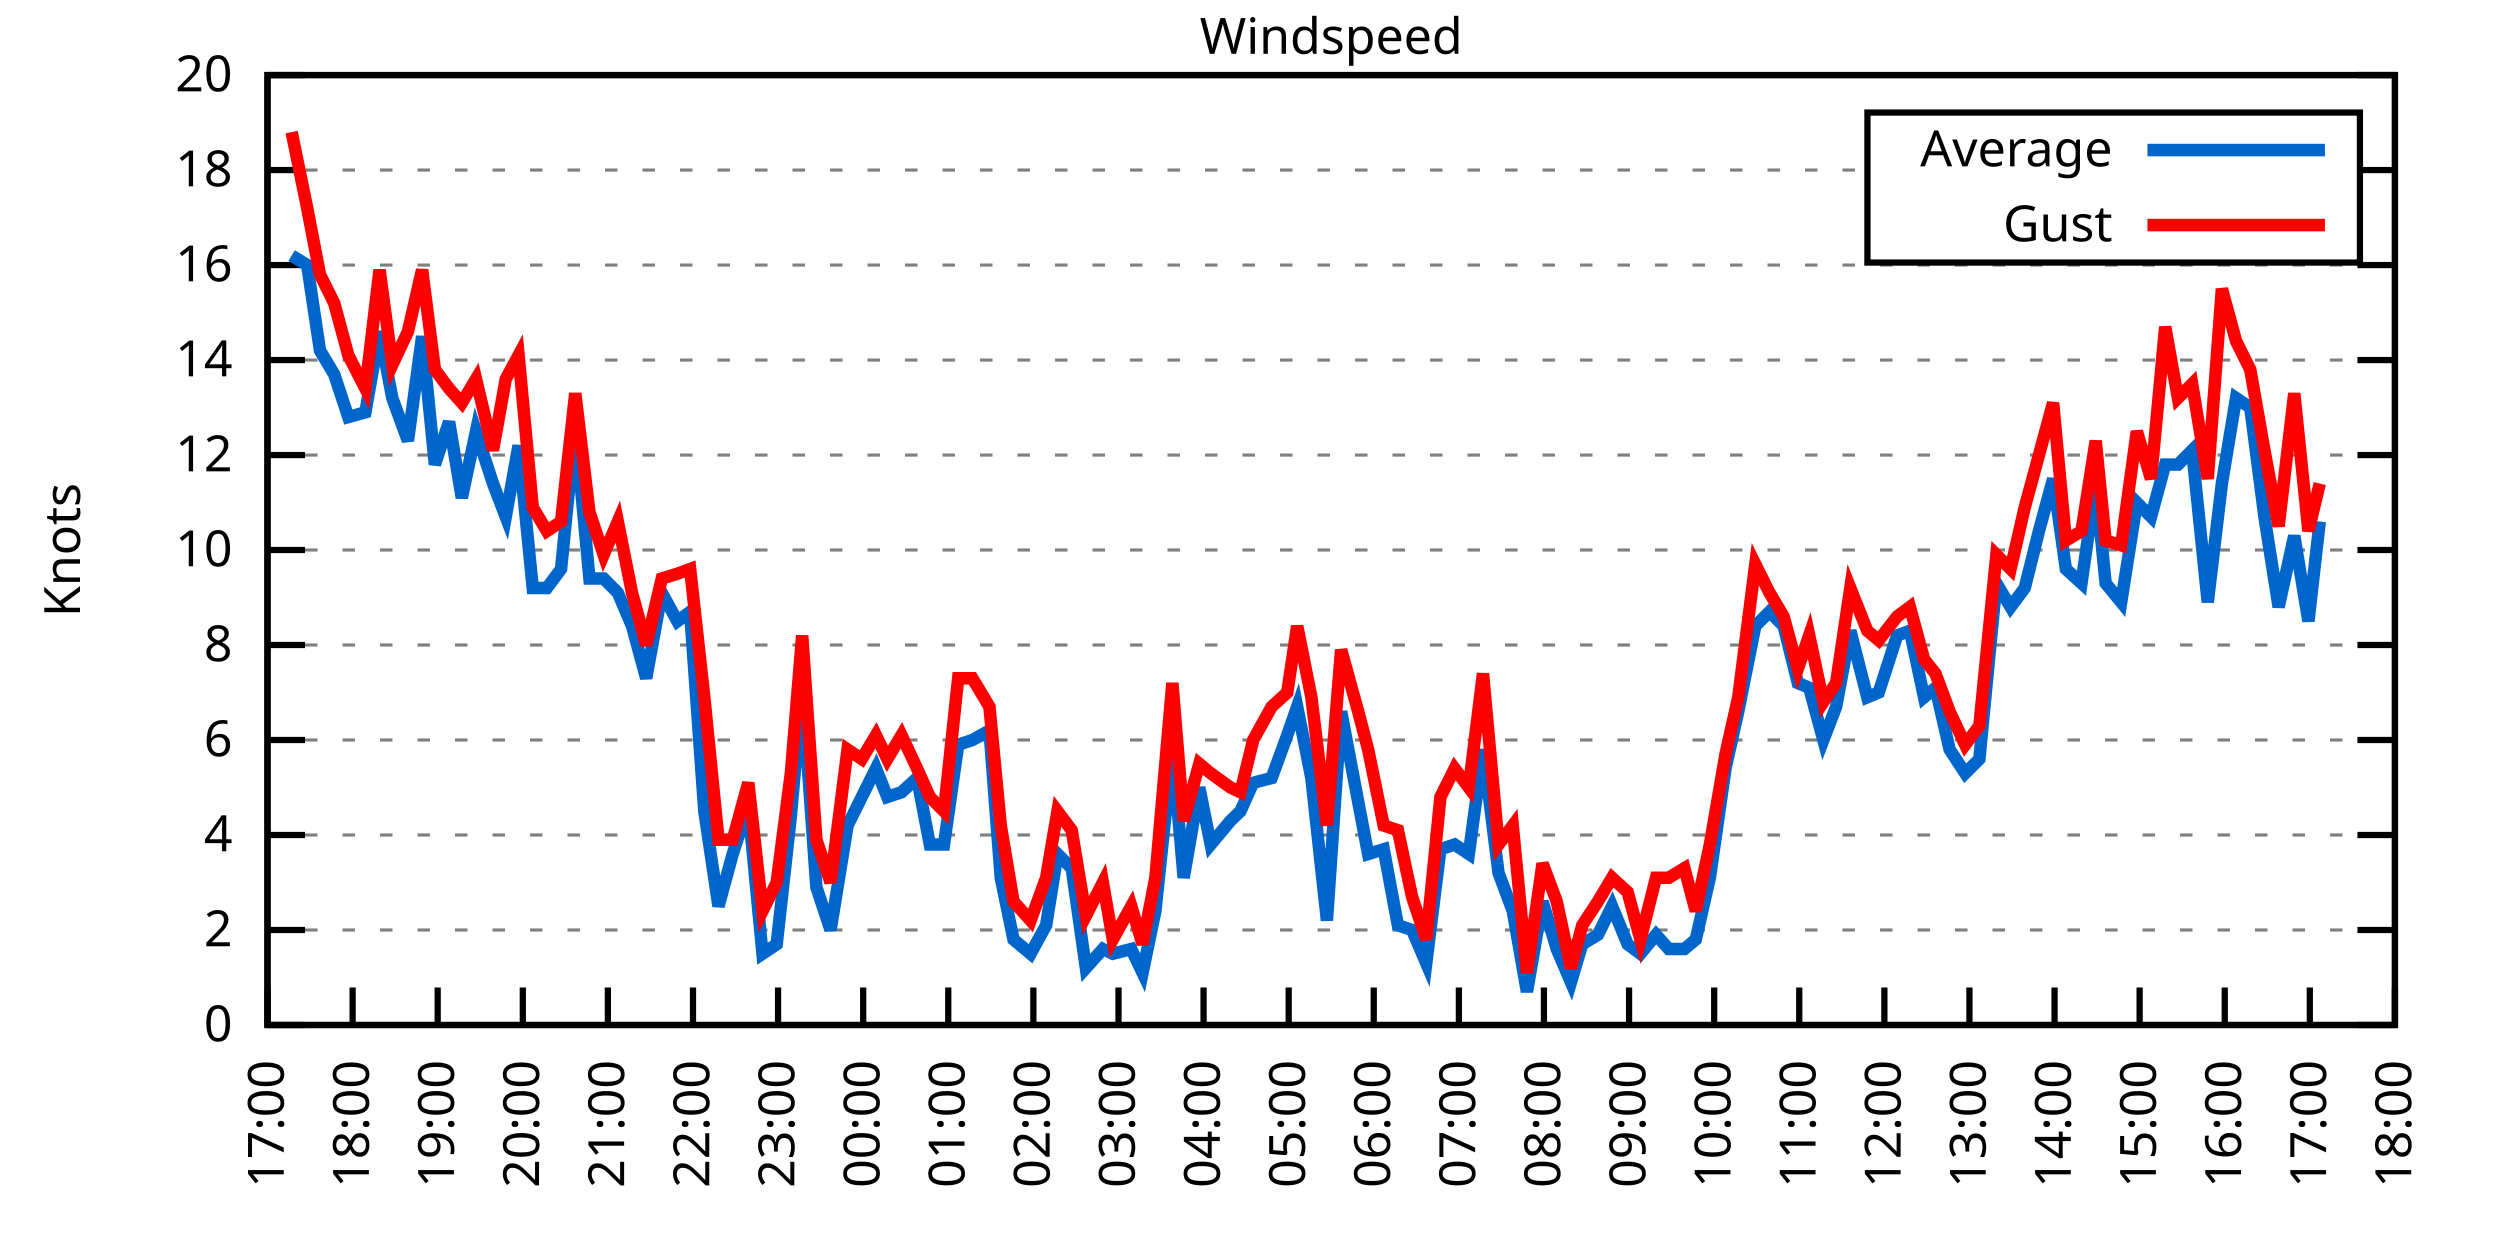
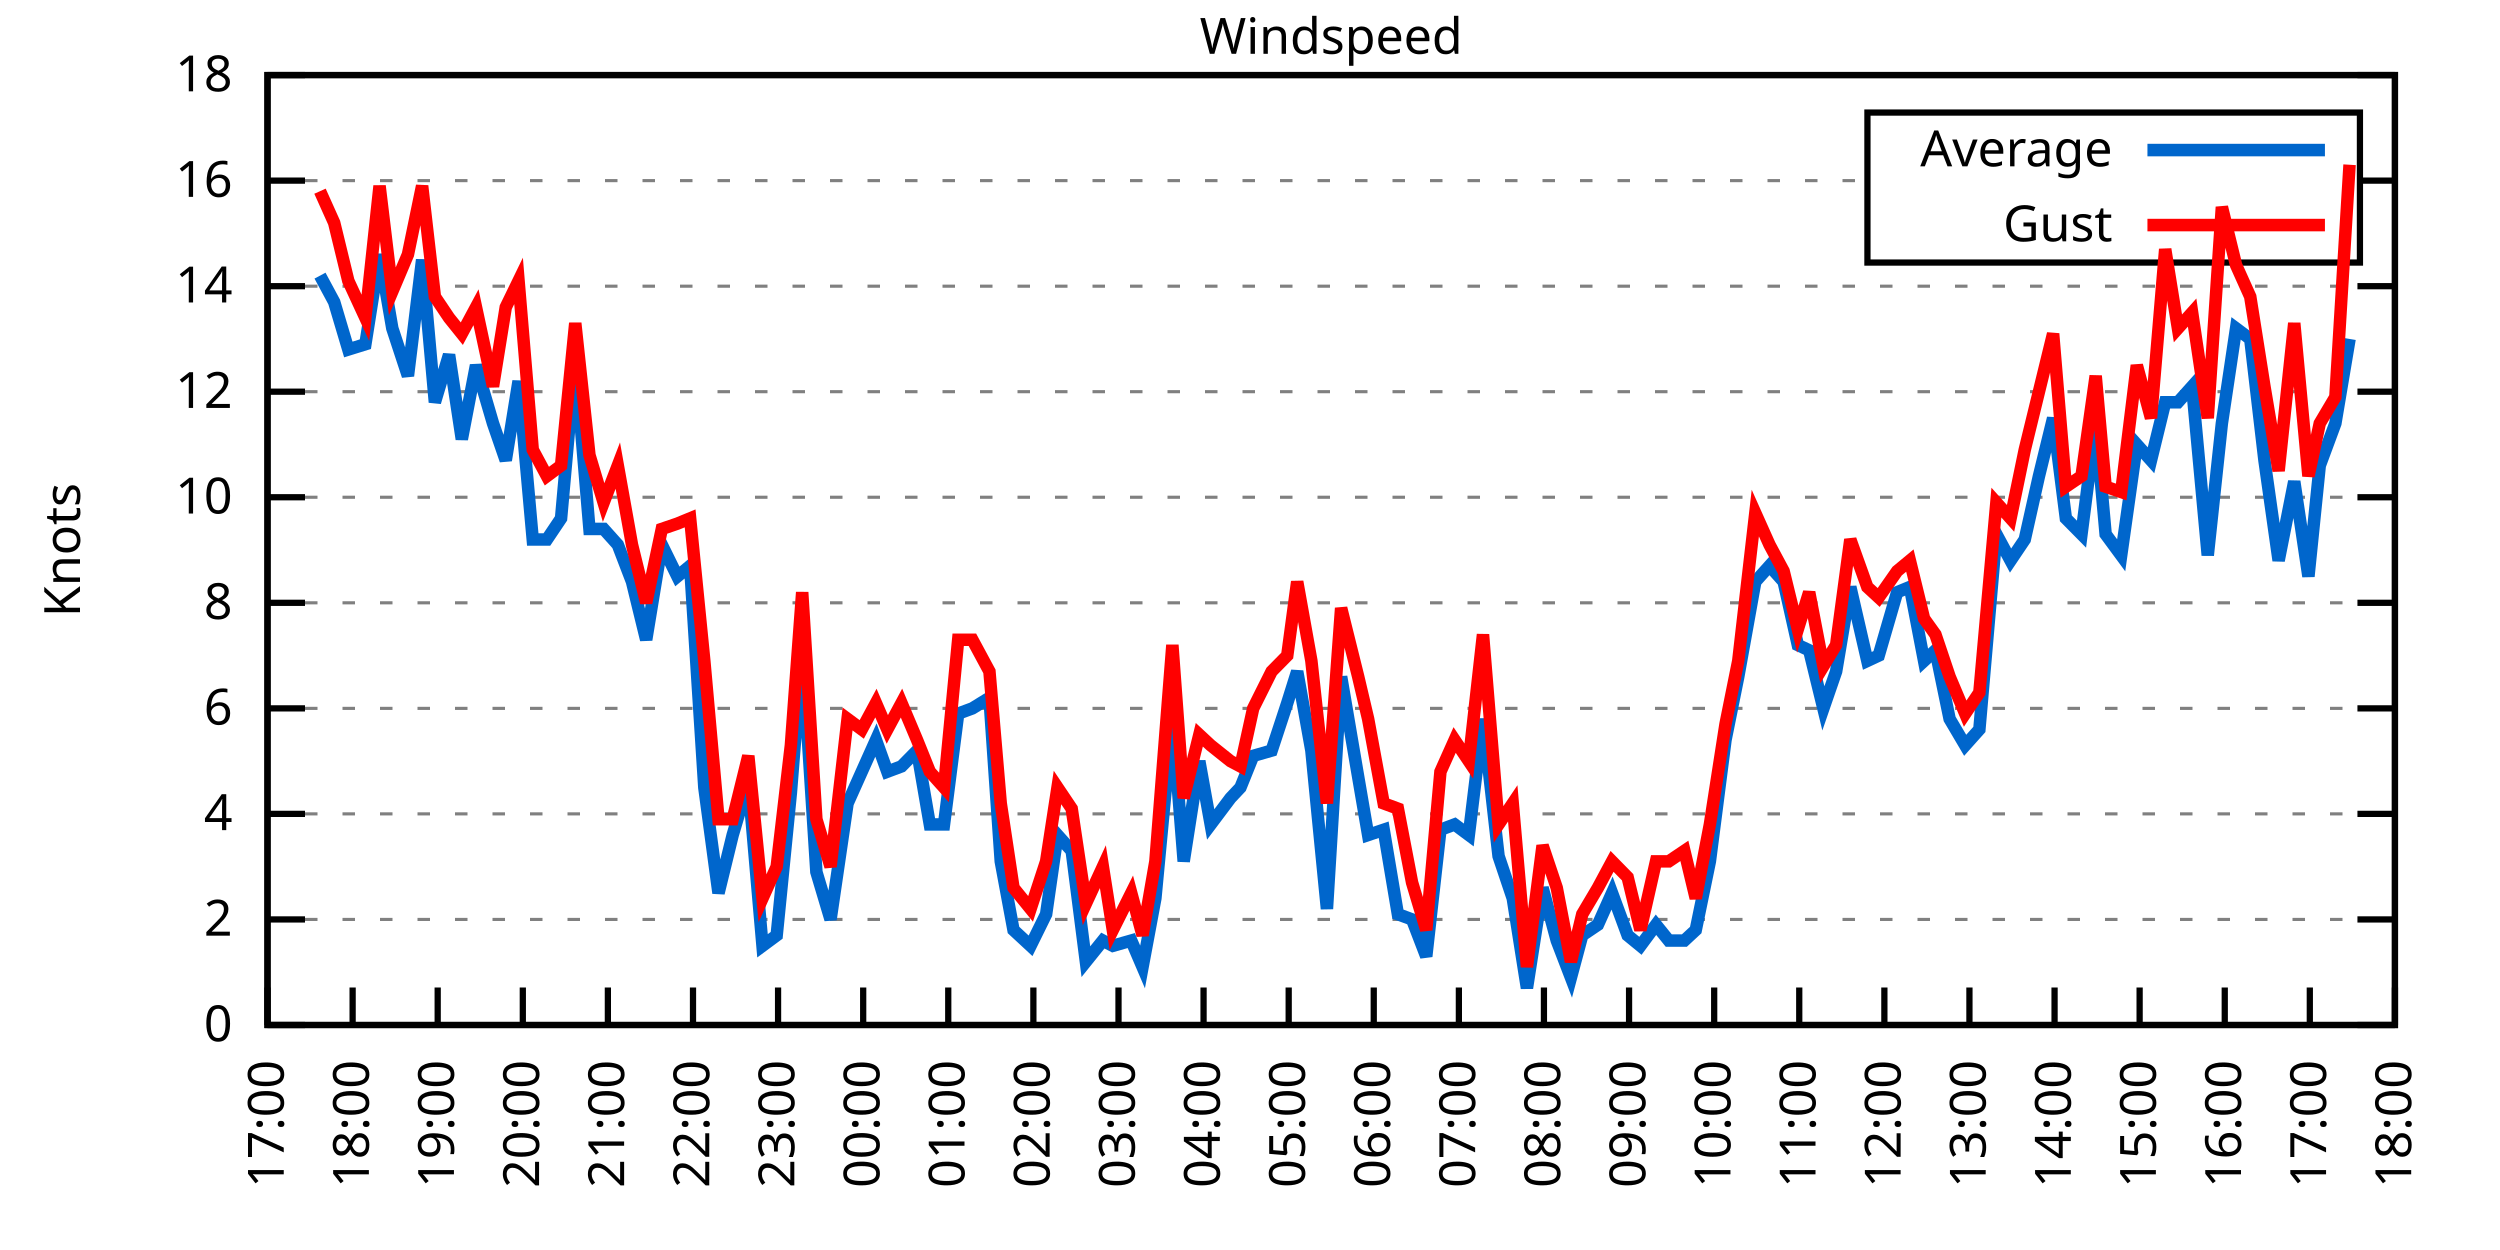
<svg xmlns="http://www.w3.org/2000/svg" xmlns:xlink="http://www.w3.org/1999/xlink" width="400" height="200" viewBox="0 0 400 200">
  <g id="gnuplot_canvas">
    <rect x="0" y="0" width="400" height="200" fill="none" />
    <defs>
      <circle id="gpDot" r="0.5" stroke-width="0.5" stroke="currentColor" />
      <path id="gpPt0" stroke-width="0.333" stroke="currentColor" d="M-1,0 h2 M0,-1 v2" />
      <path id="gpPt1" stroke-width="0.333" stroke="currentColor" d="M-1,-1 L1,1 M1,-1 L-1,1" />
      <path id="gpPt2" stroke-width="0.333" stroke="currentColor" d="M-1,0 L1,0 M0,-1 L0,1 M-1,-1 L1,1 M-1,1 L1,-1" />
      <rect id="gpPt3" stroke-width="0.333" stroke="currentColor" x="-1" y="-1" width="2" height="2" />
      <rect id="gpPt4" stroke-width="0.333" stroke="currentColor" fill="currentColor" x="-1" y="-1" width="2" height="2" />
      <circle id="gpPt5" stroke-width="0.333" stroke="currentColor" cx="0" cy="0" r="1" />
      <use xlink:href="#gpPt5" id="gpPt6" fill="currentColor" stroke="none" />
      <path id="gpPt7" stroke-width="0.333" stroke="currentColor" d="M0,-1.33 L-1.33,0.67 L1.33,0.67 z" />
      <use xlink:href="#gpPt7" id="gpPt8" fill="currentColor" stroke="none" />
      <use xlink:href="#gpPt7" id="gpPt9" stroke="currentColor" transform="rotate(180)" />
      <use xlink:href="#gpPt9" id="gpPt10" fill="currentColor" stroke="none" />
      <use xlink:href="#gpPt3" id="gpPt11" stroke="currentColor" transform="rotate(45)" />
      <use xlink:href="#gpPt11" id="gpPt12" fill="currentColor" stroke="none" />
      <path id="gpPt13" stroke-width="0.333" stroke="currentColor" d="M0,1.330 L1.265,0.411 L0.782,-1.067 L-0.782,-1.076 L-1.265,0.411 z" />
      <use xlink:href="#gpPt13" id="gpPt14" fill="currentColor" stroke="none" />
      <filter id="textbox" filterUnits="objectBoundingBox" x="0" y="0" height="1" width="1">
        <feFlood flood-color="white" flood-opacity="1" result="bgnd" />
        <feComposite in="SourceGraphic" in2="bgnd" operator="atop" />
      </filter>
      <filter id="greybox" filterUnits="objectBoundingBox" x="0" y="0" height="1" width="1">
        <feFlood flood-color="lightgrey" flood-opacity="1" result="grey" />
        <feComposite in="SourceGraphic" in2="grey" operator="atop" />
      </filter>
    </defs>
    <g fill="none" color="white" stroke="currentColor" stroke-width="1.00" stroke-linecap="butt" stroke-linejoin="miter">
</g>
    <g fill="none" color="black" stroke="currentColor" stroke-width="1.00" stroke-linecap="butt" stroke-linejoin="miter">
      <g stroke="none" shape-rendering="crispEdges">
        <polygon fill="rgb(255, 255, 255)" points="42.80,164.00 383.18,164.00 383.18,12.02 42.80,12.02 " />
      </g>
    </g>
    <g fill="none" color="black" stroke="currentColor" stroke-width="1.00" stroke-linecap="butt" stroke-linejoin="miter">
</g>
    <g fill="none" color="black" stroke="black" stroke-width="0.50" stroke-linecap="butt" stroke-linejoin="miter">
</g>
    <g fill="none" color="gray" stroke="currentColor" stroke-width="0.50" stroke-linecap="butt" stroke-linejoin="miter">
      <path stroke="gray" stroke-dasharray="2,4" class="gridline" d="M42.80,164.00 L383.19,164.00  " />
    </g>
    <g fill="none" color="gray" stroke="gray" stroke-width="1.00" stroke-linecap="butt" stroke-linejoin="miter">
</g>
    <g fill="none" color="black" stroke="currentColor" stroke-width="1.00" stroke-linecap="butt" stroke-linejoin="miter">
      <path stroke="black" d="M42.80,164.00 L48.80,164.00 M383.19,164.00 L377.19,164.00  " />
      <g transform="translate(37.20,166.60)" stroke="none" fill="black" font-family="Sans" font-size="8.00" text-anchor="end">
        <text>
          <tspan font-family="Sans"> 0</tspan>
        </text>
      </g>
    </g>
    <g fill="none" color="black" stroke="currentColor" stroke-width="1.00" stroke-linecap="butt" stroke-linejoin="miter">
</g>
    <g fill="none" color="black" stroke="black" stroke-width="0.50" stroke-linecap="butt" stroke-linejoin="miter">
</g>
    <g fill="none" color="gray" stroke="currentColor" stroke-width="0.50" stroke-linecap="butt" stroke-linejoin="miter">
-       <path stroke="gray" stroke-dasharray="2,4" class="gridline" d="M42.80,148.80 L383.19,148.80  " />
-     </g>
-     <g fill="none" color="gray" stroke="gray" stroke-width="1.00" stroke-linecap="butt" stroke-linejoin="miter">
- </g>
-     <g fill="none" color="black" stroke="currentColor" stroke-width="1.00" stroke-linecap="butt" stroke-linejoin="miter">
-       <path stroke="black" d="M42.80,148.80 L48.80,148.80 M383.19,148.80 L377.19,148.80  " />
-       <g transform="translate(37.20,151.40)" stroke="none" fill="black" font-family="Sans" font-size="8.00" text-anchor="end">
+       <path stroke="gray" stroke-dasharray="2,4" class="gridline" d="M42.80,147.11 L383.19,147.11  " />
+     </g>
+     <g fill="none" color="gray" stroke="gray" stroke-width="1.00" stroke-linecap="butt" stroke-linejoin="miter">
+ </g>
+     <g fill="none" color="black" stroke="currentColor" stroke-width="1.00" stroke-linecap="butt" stroke-linejoin="miter">
+       <path stroke="black" d="M42.80,147.11 L48.80,147.11 M383.19,147.11 L377.19,147.11  " />
+       <g transform="translate(37.20,149.71)" stroke="none" fill="black" font-family="Sans" font-size="8.00" text-anchor="end">
        <text>
          <tspan font-family="Sans"> 2</tspan>
        </text>
      </g>
    </g>
    <g fill="none" color="black" stroke="currentColor" stroke-width="1.00" stroke-linecap="butt" stroke-linejoin="miter">
</g>
    <g fill="none" color="black" stroke="black" stroke-width="0.50" stroke-linecap="butt" stroke-linejoin="miter">
</g>
    <g fill="none" color="gray" stroke="currentColor" stroke-width="0.50" stroke-linecap="butt" stroke-linejoin="miter">
-       <path stroke="gray" stroke-dasharray="2,4" class="gridline" d="M42.80,133.60 L383.19,133.60  " />
-     </g>
-     <g fill="none" color="gray" stroke="gray" stroke-width="1.00" stroke-linecap="butt" stroke-linejoin="miter">
- </g>
-     <g fill="none" color="black" stroke="currentColor" stroke-width="1.00" stroke-linecap="butt" stroke-linejoin="miter">
-       <path stroke="black" d="M42.80,133.60 L48.80,133.60 M383.19,133.60 L377.19,133.60  " />
-       <g transform="translate(37.20,136.20)" stroke="none" fill="black" font-family="Sans" font-size="8.00" text-anchor="end">
+       <path stroke="gray" stroke-dasharray="2,4" class="gridline" d="M42.80,130.22 L383.19,130.22  " />
+     </g>
+     <g fill="none" color="gray" stroke="gray" stroke-width="1.00" stroke-linecap="butt" stroke-linejoin="miter">
+ </g>
+     <g fill="none" color="black" stroke="currentColor" stroke-width="1.00" stroke-linecap="butt" stroke-linejoin="miter">
+       <path stroke="black" d="M42.80,130.22 L48.80,130.22 M383.19,130.22 L377.19,130.22  " />
+       <g transform="translate(37.20,132.82)" stroke="none" fill="black" font-family="Sans" font-size="8.00" text-anchor="end">
        <text>
          <tspan font-family="Sans"> 4</tspan>
        </text>
      </g>
    </g>
    <g fill="none" color="black" stroke="currentColor" stroke-width="1.00" stroke-linecap="butt" stroke-linejoin="miter">
</g>
    <g fill="none" color="black" stroke="black" stroke-width="0.50" stroke-linecap="butt" stroke-linejoin="miter">
</g>
    <g fill="none" color="gray" stroke="currentColor" stroke-width="0.50" stroke-linecap="butt" stroke-linejoin="miter">
-       <path stroke="gray" stroke-dasharray="2,4" class="gridline" d="M42.80,118.40 L383.19,118.40  " />
-     </g>
-     <g fill="none" color="gray" stroke="gray" stroke-width="1.00" stroke-linecap="butt" stroke-linejoin="miter">
- </g>
-     <g fill="none" color="black" stroke="currentColor" stroke-width="1.00" stroke-linecap="butt" stroke-linejoin="miter">
-       <path stroke="black" d="M42.80,118.40 L48.80,118.40 M383.19,118.40 L377.19,118.40  " />
-       <g transform="translate(37.20,121.00)" stroke="none" fill="black" font-family="Sans" font-size="8.00" text-anchor="end">
+       <path stroke="gray" stroke-dasharray="2,4" class="gridline" d="M42.80,113.34 L383.19,113.34  " />
+     </g>
+     <g fill="none" color="gray" stroke="gray" stroke-width="1.00" stroke-linecap="butt" stroke-linejoin="miter">
+ </g>
+     <g fill="none" color="black" stroke="currentColor" stroke-width="1.00" stroke-linecap="butt" stroke-linejoin="miter">
+       <path stroke="black" d="M42.80,113.34 L48.80,113.34 M383.19,113.34 L377.19,113.34  " />
+       <g transform="translate(37.20,115.94)" stroke="none" fill="black" font-family="Sans" font-size="8.00" text-anchor="end">
        <text>
          <tspan font-family="Sans"> 6</tspan>
        </text>
      </g>
    </g>
    <g fill="none" color="black" stroke="currentColor" stroke-width="1.00" stroke-linecap="butt" stroke-linejoin="miter">
</g>
    <g fill="none" color="black" stroke="black" stroke-width="0.50" stroke-linecap="butt" stroke-linejoin="miter">
</g>
    <g fill="none" color="gray" stroke="currentColor" stroke-width="0.50" stroke-linecap="butt" stroke-linejoin="miter">
-       <path stroke="gray" stroke-dasharray="2,4" class="gridline" d="M42.80,103.20 L383.19,103.20  " />
-     </g>
-     <g fill="none" color="gray" stroke="gray" stroke-width="1.00" stroke-linecap="butt" stroke-linejoin="miter">
- </g>
-     <g fill="none" color="black" stroke="currentColor" stroke-width="1.00" stroke-linecap="butt" stroke-linejoin="miter">
-       <path stroke="black" d="M42.80,103.20 L48.80,103.20 M383.19,103.20 L377.19,103.20  " />
-       <g transform="translate(37.20,105.80)" stroke="none" fill="black" font-family="Sans" font-size="8.00" text-anchor="end">
+       <path stroke="gray" stroke-dasharray="2,4" class="gridline" d="M42.80,96.45 L383.19,96.45  " />
+     </g>
+     <g fill="none" color="gray" stroke="gray" stroke-width="1.00" stroke-linecap="butt" stroke-linejoin="miter">
+ </g>
+     <g fill="none" color="black" stroke="currentColor" stroke-width="1.00" stroke-linecap="butt" stroke-linejoin="miter">
+       <path stroke="black" d="M42.80,96.45 L48.80,96.45 M383.19,96.45 L377.19,96.45  " />
+       <g transform="translate(37.20,99.05)" stroke="none" fill="black" font-family="Sans" font-size="8.00" text-anchor="end">
        <text>
          <tspan font-family="Sans"> 8</tspan>
        </text>
      </g>
    </g>
    <g fill="none" color="black" stroke="currentColor" stroke-width="1.00" stroke-linecap="butt" stroke-linejoin="miter">
</g>
    <g fill="none" color="black" stroke="black" stroke-width="0.50" stroke-linecap="butt" stroke-linejoin="miter">
</g>
    <g fill="none" color="gray" stroke="currentColor" stroke-width="0.50" stroke-linecap="butt" stroke-linejoin="miter">
-       <path stroke="gray" stroke-dasharray="2,4" class="gridline" d="M42.80,88.00 L383.19,88.00  " />
-     </g>
-     <g fill="none" color="gray" stroke="gray" stroke-width="1.00" stroke-linecap="butt" stroke-linejoin="miter">
- </g>
-     <g fill="none" color="black" stroke="currentColor" stroke-width="1.00" stroke-linecap="butt" stroke-linejoin="miter">
-       <path stroke="black" d="M42.80,88.00 L48.80,88.00 M383.19,88.00 L377.19,88.00  " />
-       <g transform="translate(37.20,90.60)" stroke="none" fill="black" font-family="Sans" font-size="8.00" text-anchor="end">
+       <path stroke="gray" stroke-dasharray="2,4" class="gridline" d="M42.80,79.56 L383.19,79.56  " />
+     </g>
+     <g fill="none" color="gray" stroke="gray" stroke-width="1.00" stroke-linecap="butt" stroke-linejoin="miter">
+ </g>
+     <g fill="none" color="black" stroke="currentColor" stroke-width="1.00" stroke-linecap="butt" stroke-linejoin="miter">
+       <path stroke="black" d="M42.80,79.56 L48.80,79.56 M383.19,79.56 L377.19,79.56  " />
+       <g transform="translate(37.20,82.16)" stroke="none" fill="black" font-family="Sans" font-size="8.00" text-anchor="end">
        <text>
          <tspan font-family="Sans"> 10</tspan>
        </text>
      </g>
    </g>
    <g fill="none" color="black" stroke="currentColor" stroke-width="1.00" stroke-linecap="butt" stroke-linejoin="miter">
</g>
    <g fill="none" color="black" stroke="black" stroke-width="0.50" stroke-linecap="butt" stroke-linejoin="miter">
</g>
    <g fill="none" color="gray" stroke="currentColor" stroke-width="0.50" stroke-linecap="butt" stroke-linejoin="miter">
-       <path stroke="gray" stroke-dasharray="2,4" class="gridline" d="M42.80,72.81 L383.19,72.81  " />
-     </g>
-     <g fill="none" color="gray" stroke="gray" stroke-width="1.00" stroke-linecap="butt" stroke-linejoin="miter">
- </g>
-     <g fill="none" color="black" stroke="currentColor" stroke-width="1.00" stroke-linecap="butt" stroke-linejoin="miter">
-       <path stroke="black" d="M42.80,72.81 L48.80,72.81 M383.19,72.81 L377.19,72.81  " />
-       <g transform="translate(37.20,75.41)" stroke="none" fill="black" font-family="Sans" font-size="8.00" text-anchor="end">
+       <path stroke="gray" stroke-dasharray="2,4" class="gridline" d="M42.80,62.67 L383.19,62.67  " />
+     </g>
+     <g fill="none" color="gray" stroke="gray" stroke-width="1.00" stroke-linecap="butt" stroke-linejoin="miter">
+ </g>
+     <g fill="none" color="black" stroke="currentColor" stroke-width="1.00" stroke-linecap="butt" stroke-linejoin="miter">
+       <path stroke="black" d="M42.80,62.67 L48.80,62.67 M383.19,62.67 L377.19,62.67  " />
+       <g transform="translate(37.20,65.27)" stroke="none" fill="black" font-family="Sans" font-size="8.00" text-anchor="end">
        <text>
          <tspan font-family="Sans"> 12</tspan>
        </text>
      </g>
    </g>
    <g fill="none" color="black" stroke="currentColor" stroke-width="1.00" stroke-linecap="butt" stroke-linejoin="miter">
</g>
    <g fill="none" color="black" stroke="black" stroke-width="0.50" stroke-linecap="butt" stroke-linejoin="miter">
</g>
    <g fill="none" color="gray" stroke="currentColor" stroke-width="0.50" stroke-linecap="butt" stroke-linejoin="miter">
-       <path stroke="gray" stroke-dasharray="2,4" class="gridline" d="M42.80,57.61 L383.19,57.61  " />
-     </g>
-     <g fill="none" color="gray" stroke="gray" stroke-width="1.00" stroke-linecap="butt" stroke-linejoin="miter">
- </g>
-     <g fill="none" color="black" stroke="currentColor" stroke-width="1.00" stroke-linecap="butt" stroke-linejoin="miter">
-       <path stroke="black" d="M42.80,57.61 L48.80,57.61 M383.19,57.61 L377.19,57.61  " />
-       <g transform="translate(37.20,60.21)" stroke="none" fill="black" font-family="Sans" font-size="8.00" text-anchor="end">
+       <path stroke="gray" stroke-dasharray="2,4" class="gridline" d="M42.80,45.79 L383.19,45.79  " />
+     </g>
+     <g fill="none" color="gray" stroke="gray" stroke-width="1.00" stroke-linecap="butt" stroke-linejoin="miter">
+ </g>
+     <g fill="none" color="black" stroke="currentColor" stroke-width="1.00" stroke-linecap="butt" stroke-linejoin="miter">
+       <path stroke="black" d="M42.80,45.79 L48.80,45.79 M383.19,45.79 L377.19,45.79  " />
+       <g transform="translate(37.20,48.39)" stroke="none" fill="black" font-family="Sans" font-size="8.00" text-anchor="end">
        <text>
          <tspan font-family="Sans"> 14</tspan>
        </text>
      </g>
    </g>
    <g fill="none" color="black" stroke="currentColor" stroke-width="1.00" stroke-linecap="butt" stroke-linejoin="miter">
</g>
    <g fill="none" color="black" stroke="black" stroke-width="0.50" stroke-linecap="butt" stroke-linejoin="miter">
</g>
    <g fill="none" color="gray" stroke="currentColor" stroke-width="0.50" stroke-linecap="butt" stroke-linejoin="miter">
-       <path stroke="gray" stroke-dasharray="2,4" class="gridline" d="M42.80,42.41 L383.19,42.41  " />
-     </g>
-     <g fill="none" color="gray" stroke="gray" stroke-width="1.00" stroke-linecap="butt" stroke-linejoin="miter">
- </g>
-     <g fill="none" color="black" stroke="currentColor" stroke-width="1.00" stroke-linecap="butt" stroke-linejoin="miter">
-       <path stroke="black" d="M42.80,42.41 L48.80,42.41 M383.19,42.41 L377.19,42.41  " />
-       <g transform="translate(37.20,45.01)" stroke="none" fill="black" font-family="Sans" font-size="8.00" text-anchor="end">
+       <path stroke="gray" stroke-dasharray="2,4" class="gridline" d="M42.80,28.90 L298.79,28.90 M377.59,28.90 L383.19,28.90  " />
+     </g>
+     <g fill="none" color="gray" stroke="gray" stroke-width="1.00" stroke-linecap="butt" stroke-linejoin="miter">
+ </g>
+     <g fill="none" color="black" stroke="currentColor" stroke-width="1.00" stroke-linecap="butt" stroke-linejoin="miter">
+       <path stroke="black" d="M42.80,28.90 L48.80,28.90 M383.19,28.90 L377.19,28.90  " />
+       <g transform="translate(37.20,31.50)" stroke="none" fill="black" font-family="Sans" font-size="8.00" text-anchor="end">
        <text>
          <tspan font-family="Sans"> 16</tspan>
-         </text>
-       </g>
-     </g>
-     <g fill="none" color="black" stroke="currentColor" stroke-width="1.00" stroke-linecap="butt" stroke-linejoin="miter">
- </g>
-     <g fill="none" color="black" stroke="black" stroke-width="0.50" stroke-linecap="butt" stroke-linejoin="miter">
- </g>
-     <g fill="none" color="gray" stroke="currentColor" stroke-width="0.50" stroke-linecap="butt" stroke-linejoin="miter">
-       <path stroke="gray" stroke-dasharray="2,4" class="gridline" d="M42.80,27.21 L298.79,27.21 M377.59,27.21 L383.19,27.21  " />
-     </g>
-     <g fill="none" color="gray" stroke="gray" stroke-width="1.00" stroke-linecap="butt" stroke-linejoin="miter">
- </g>
-     <g fill="none" color="black" stroke="currentColor" stroke-width="1.00" stroke-linecap="butt" stroke-linejoin="miter">
-       <path stroke="black" d="M42.80,27.21 L48.80,27.21 M383.19,27.21 L377.19,27.21  " />
-       <g transform="translate(37.20,29.81)" stroke="none" fill="black" font-family="Sans" font-size="8.00" text-anchor="end">
-         <text>
-           <tspan font-family="Sans"> 18</tspan>
        </text>
      </g>
    </g>
    <g fill="none" color="black" stroke="currentColor" stroke-width="1.00" stroke-linecap="butt" stroke-linejoin="miter">
</g>
    <g fill="none" color="black" stroke="black" stroke-width="0.50" stroke-linecap="butt" stroke-linejoin="miter">
</g>
    <g fill="none" color="gray" stroke="currentColor" stroke-width="0.50" stroke-linecap="butt" stroke-linejoin="miter">
      <path stroke="gray" stroke-dasharray="2,4" class="gridline" d="M42.80,12.01 L383.19,12.01  " />
    </g>
    <g fill="none" color="gray" stroke="gray" stroke-width="1.00" stroke-linecap="butt" stroke-linejoin="miter">
</g>
    <g fill="none" color="black" stroke="currentColor" stroke-width="1.00" stroke-linecap="butt" stroke-linejoin="miter">
      <path stroke="black" d="M42.80,12.01 L48.80,12.01 M383.19,12.01 L377.19,12.01  " />
      <g transform="translate(37.20,14.61)" stroke="none" fill="black" font-family="Sans" font-size="8.00" text-anchor="end">
        <text>
-           <tspan font-family="Sans"> 20</tspan>
+           <tspan font-family="Sans"> 18</tspan>
        </text>
      </g>
    </g>
    <g fill="none" color="black" stroke="currentColor" stroke-width="1.00" stroke-linecap="butt" stroke-linejoin="miter">
      <path stroke="black" d="M42.80,164.00 L42.80,158.00  " />
      <g transform="translate(45.40,169.60) rotate(270.00)" stroke="none" fill="black" font-family="Sans" font-size="8.00" text-anchor="end">
        <text>
          <tspan font-family="Sans">17:00</tspan>
        </text>
      </g>
    </g>
    <g fill="none" color="black" stroke="currentColor" stroke-width="1.00" stroke-linecap="butt" stroke-linejoin="miter">
      <path stroke="black" d="M56.42,164.00 L56.42,158.00  " />
      <g transform="translate(59.02,169.60) rotate(270.00)" stroke="none" fill="black" font-family="Sans" font-size="8.00" text-anchor="end">
        <text>
          <tspan font-family="Sans">18:00</tspan>
        </text>
      </g>
    </g>
    <g fill="none" color="black" stroke="currentColor" stroke-width="1.00" stroke-linecap="butt" stroke-linejoin="miter">
      <path stroke="black" d="M70.03,164.00 L70.03,158.00  " />
      <g transform="translate(72.63,169.60) rotate(270.00)" stroke="none" fill="black" font-family="Sans" font-size="8.00" text-anchor="end">
        <text>
          <tspan font-family="Sans">19:00</tspan>
        </text>
      </g>
    </g>
    <g fill="none" color="black" stroke="currentColor" stroke-width="1.00" stroke-linecap="butt" stroke-linejoin="miter">
      <path stroke="black" d="M83.65,164.00 L83.65,158.00  " />
      <g transform="translate(86.25,169.60) rotate(270.00)" stroke="none" fill="black" font-family="Sans" font-size="8.00" text-anchor="end">
        <text>
          <tspan font-family="Sans">20:00</tspan>
        </text>
      </g>
    </g>
    <g fill="none" color="black" stroke="currentColor" stroke-width="1.00" stroke-linecap="butt" stroke-linejoin="miter">
      <path stroke="black" d="M97.26,164.00 L97.26,158.00  " />
      <g transform="translate(99.86,169.60) rotate(270.00)" stroke="none" fill="black" font-family="Sans" font-size="8.00" text-anchor="end">
        <text>
          <tspan font-family="Sans">21:00</tspan>
        </text>
      </g>
    </g>
    <g fill="none" color="black" stroke="currentColor" stroke-width="1.00" stroke-linecap="butt" stroke-linejoin="miter">
      <path stroke="black" d="M110.88,164.00 L110.88,158.00  " />
      <g transform="translate(113.48,169.60) rotate(270.00)" stroke="none" fill="black" font-family="Sans" font-size="8.00" text-anchor="end">
        <text>
          <tspan font-family="Sans">22:00</tspan>
        </text>
      </g>
    </g>
    <g fill="none" color="black" stroke="currentColor" stroke-width="1.00" stroke-linecap="butt" stroke-linejoin="miter">
      <path stroke="black" d="M124.49,164.00 L124.49,158.00  " />
      <g transform="translate(127.09,169.60) rotate(270.00)" stroke="none" fill="black" font-family="Sans" font-size="8.00" text-anchor="end">
        <text>
          <tspan font-family="Sans">23:00</tspan>
        </text>
      </g>
    </g>
    <g fill="none" color="black" stroke="currentColor" stroke-width="1.00" stroke-linecap="butt" stroke-linejoin="miter">
      <path stroke="black" d="M138.11,164.00 L138.11,158.00  " />
      <g transform="translate(140.71,169.60) rotate(270.00)" stroke="none" fill="black" font-family="Sans" font-size="8.00" text-anchor="end">
        <text>
          <tspan font-family="Sans">00:00</tspan>
        </text>
      </g>
    </g>
    <g fill="none" color="black" stroke="currentColor" stroke-width="1.00" stroke-linecap="butt" stroke-linejoin="miter">
      <path stroke="black" d="M151.72,164.00 L151.72,158.00  " />
      <g transform="translate(154.32,169.60) rotate(270.00)" stroke="none" fill="black" font-family="Sans" font-size="8.00" text-anchor="end">
        <text>
          <tspan font-family="Sans">01:00</tspan>
        </text>
      </g>
    </g>
    <g fill="none" color="black" stroke="currentColor" stroke-width="1.00" stroke-linecap="butt" stroke-linejoin="miter">
      <path stroke="black" d="M165.34,164.00 L165.34,158.00  " />
      <g transform="translate(167.94,169.60) rotate(270.00)" stroke="none" fill="black" font-family="Sans" font-size="8.00" text-anchor="end">
        <text>
          <tspan font-family="Sans">02:00</tspan>
        </text>
      </g>
    </g>
    <g fill="none" color="black" stroke="currentColor" stroke-width="1.00" stroke-linecap="butt" stroke-linejoin="miter">
      <path stroke="black" d="M178.96,164.00 L178.96,158.00  " />
      <g transform="translate(181.56,169.60) rotate(270.00)" stroke="none" fill="black" font-family="Sans" font-size="8.00" text-anchor="end">
        <text>
          <tspan font-family="Sans">03:00</tspan>
        </text>
      </g>
    </g>
    <g fill="none" color="black" stroke="currentColor" stroke-width="1.00" stroke-linecap="butt" stroke-linejoin="miter">
      <path stroke="black" d="M192.57,164.00 L192.57,158.00  " />
      <g transform="translate(195.17,169.60) rotate(270.00)" stroke="none" fill="black" font-family="Sans" font-size="8.00" text-anchor="end">
        <text>
          <tspan font-family="Sans">04:00</tspan>
        </text>
      </g>
    </g>
    <g fill="none" color="black" stroke="currentColor" stroke-width="1.00" stroke-linecap="butt" stroke-linejoin="miter">
      <path stroke="black" d="M206.19,164.00 L206.19,158.00  " />
      <g transform="translate(208.79,169.60) rotate(270.00)" stroke="none" fill="black" font-family="Sans" font-size="8.00" text-anchor="end">
        <text>
          <tspan font-family="Sans">05:00</tspan>
        </text>
      </g>
    </g>
    <g fill="none" color="black" stroke="currentColor" stroke-width="1.00" stroke-linecap="butt" stroke-linejoin="miter">
      <path stroke="black" d="M219.80,164.00 L219.80,158.00  " />
      <g transform="translate(222.40,169.60) rotate(270.00)" stroke="none" fill="black" font-family="Sans" font-size="8.00" text-anchor="end">
        <text>
          <tspan font-family="Sans">06:00</tspan>
        </text>
      </g>
    </g>
    <g fill="none" color="black" stroke="currentColor" stroke-width="1.00" stroke-linecap="butt" stroke-linejoin="miter">
      <path stroke="black" d="M233.42,164.00 L233.42,158.00  " />
      <g transform="translate(236.02,169.60) rotate(270.00)" stroke="none" fill="black" font-family="Sans" font-size="8.00" text-anchor="end">
        <text>
          <tspan font-family="Sans">07:00</tspan>
        </text>
      </g>
    </g>
    <g fill="none" color="black" stroke="currentColor" stroke-width="1.00" stroke-linecap="butt" stroke-linejoin="miter">
      <path stroke="black" d="M247.03,164.00 L247.03,158.00  " />
      <g transform="translate(249.63,169.60) rotate(270.00)" stroke="none" fill="black" font-family="Sans" font-size="8.00" text-anchor="end">
        <text>
          <tspan font-family="Sans">08:00</tspan>
        </text>
      </g>
    </g>
    <g fill="none" color="black" stroke="currentColor" stroke-width="1.00" stroke-linecap="butt" stroke-linejoin="miter">
      <path stroke="black" d="M260.65,164.00 L260.65,158.00  " />
      <g transform="translate(263.25,169.60) rotate(270.00)" stroke="none" fill="black" font-family="Sans" font-size="8.00" text-anchor="end">
        <text>
          <tspan font-family="Sans">09:00</tspan>
        </text>
      </g>
    </g>
    <g fill="none" color="black" stroke="currentColor" stroke-width="1.00" stroke-linecap="butt" stroke-linejoin="miter">
      <path stroke="black" d="M274.27,164.00 L274.27,158.00  " />
      <g transform="translate(276.87,169.60) rotate(270.00)" stroke="none" fill="black" font-family="Sans" font-size="8.00" text-anchor="end">
        <text>
          <tspan font-family="Sans">10:00</tspan>
        </text>
      </g>
    </g>
    <g fill="none" color="black" stroke="currentColor" stroke-width="1.00" stroke-linecap="butt" stroke-linejoin="miter">
      <path stroke="black" d="M287.88,164.00 L287.88,158.00  " />
      <g transform="translate(290.48,169.60) rotate(270.00)" stroke="none" fill="black" font-family="Sans" font-size="8.00" text-anchor="end">
        <text>
          <tspan font-family="Sans">11:00</tspan>
        </text>
      </g>
    </g>
    <g fill="none" color="black" stroke="currentColor" stroke-width="1.00" stroke-linecap="butt" stroke-linejoin="miter">
      <path stroke="black" d="M301.50,164.00 L301.50,158.00  " />
      <g transform="translate(304.10,169.60) rotate(270.00)" stroke="none" fill="black" font-family="Sans" font-size="8.00" text-anchor="end">
        <text>
          <tspan font-family="Sans">12:00</tspan>
        </text>
      </g>
    </g>
    <g fill="none" color="black" stroke="currentColor" stroke-width="1.00" stroke-linecap="butt" stroke-linejoin="miter">
      <path stroke="black" d="M315.11,164.00 L315.11,158.00  " />
      <g transform="translate(317.71,169.60) rotate(270.00)" stroke="none" fill="black" font-family="Sans" font-size="8.00" text-anchor="end">
        <text>
          <tspan font-family="Sans">13:00</tspan>
        </text>
      </g>
    </g>
    <g fill="none" color="black" stroke="currentColor" stroke-width="1.00" stroke-linecap="butt" stroke-linejoin="miter">
      <path stroke="black" d="M328.73,164.00 L328.73,158.00  " />
      <g transform="translate(331.33,169.60) rotate(270.00)" stroke="none" fill="black" font-family="Sans" font-size="8.00" text-anchor="end">
        <text>
          <tspan font-family="Sans">14:00</tspan>
        </text>
      </g>
    </g>
    <g fill="none" color="black" stroke="currentColor" stroke-width="1.00" stroke-linecap="butt" stroke-linejoin="miter">
      <path stroke="black" d="M342.34,164.00 L342.34,158.00  " />
      <g transform="translate(344.94,169.60) rotate(270.00)" stroke="none" fill="black" font-family="Sans" font-size="8.00" text-anchor="end">
        <text>
          <tspan font-family="Sans">15:00</tspan>
        </text>
      </g>
    </g>
    <g fill="none" color="black" stroke="currentColor" stroke-width="1.00" stroke-linecap="butt" stroke-linejoin="miter">
      <path stroke="black" d="M355.96,164.00 L355.96,158.00  " />
      <g transform="translate(358.56,169.60) rotate(270.00)" stroke="none" fill="black" font-family="Sans" font-size="8.00" text-anchor="end">
        <text>
          <tspan font-family="Sans">16:00</tspan>
        </text>
      </g>
    </g>
    <g fill="none" color="black" stroke="currentColor" stroke-width="1.00" stroke-linecap="butt" stroke-linejoin="miter">
      <path stroke="black" d="M369.57,164.00 L369.57,158.00  " />
      <g transform="translate(372.17,169.60) rotate(270.00)" stroke="none" fill="black" font-family="Sans" font-size="8.00" text-anchor="end">
        <text>
          <tspan font-family="Sans">17:00</tspan>
        </text>
      </g>
    </g>
    <g fill="none" color="black" stroke="currentColor" stroke-width="1.00" stroke-linecap="butt" stroke-linejoin="miter">
      <path stroke="black" d="M383.19,164.00 L383.19,158.00  " />
      <g transform="translate(385.79,169.60) rotate(270.00)" stroke="none" fill="black" font-family="Sans" font-size="8.00" text-anchor="end">
        <text>
          <tspan font-family="Sans">18:00</tspan>
        </text>
      </g>
    </g>
    <g fill="none" color="black" stroke="currentColor" stroke-width="1.00" stroke-linecap="butt" stroke-linejoin="miter">
</g>
    <g fill="none" color="black" stroke="currentColor" stroke-width="1.00" stroke-linecap="butt" stroke-linejoin="miter">
      <path stroke="black" d="M42.80,12.01 L42.80,164.00 L383.19,164.00 L383.19,12.01 L42.80,12.01 Z  " />
    </g>
    <g fill="none" color="black" stroke="currentColor" stroke-width="1.00" stroke-linecap="butt" stroke-linejoin="miter">
</g>
    <g fill="none" color="black" stroke="currentColor" stroke-width="1.00" stroke-linecap="butt" stroke-linejoin="miter">
      <path stroke="black" d="M298.79,42.01 L298.79,18.01 L377.59,18.01 L377.59,42.01 L298.79,42.01 Z  " />
    </g>
    <g id="Windspeed_plot_1">
      <g fill="none" color="white" stroke="black" stroke-width="2.00" stroke-linecap="butt" stroke-linejoin="miter">
</g>
      <g fill="none" color="black" stroke="currentColor" stroke-width="2.00" stroke-linecap="butt" stroke-linejoin="miter">
        <g transform="translate(337.99,26.61)" stroke="none" fill="black" font-family="Sans" font-size="8.00" text-anchor="end">
          <text>
            <tspan font-family="Sans">Average</tspan>
          </text>
        </g>
      </g>
      <g fill="none" color="black" stroke="currentColor" stroke-width="2.00" stroke-linecap="butt" stroke-linejoin="miter">
-         <path stroke="rgb(  0, 102, 204)" d="M343.59,24.01 L371.99,24.01 M46.66,40.89 L49.15,42.41 L51.20,56.09 L53.47,59.89 L55.73,66.73 L58.46,65.97   L60.73,53.05 L62.77,63.69 L65.27,70.53 L67.54,53.81 L69.58,74.33 L71.85,67.49 L73.89,79.65 L76.16,69.01   L78.88,77.37 L80.92,82.69 L82.97,71.29 L85.24,94.08 L87.50,94.08 L89.77,91.04 L92.04,68.25 L94.31,92.56   L96.58,92.56 L98.85,94.84 L101.12,100.16 L103.39,108.52 L105.89,94.84 L108.38,99.40 L110.42,97.88 L112.69,129.80   L114.96,145.00 L117.23,136.64 L119.73,129.04 L122.00,152.60 L124.27,151.08 L126.54,130.56 L128.35,110.04 L130.62,141.96   L132.89,148.80 L135.61,132.08 L137.88,127.52 L140.15,122.96 L141.97,127.52 L144.24,126.76 L146.73,124.48 L148.77,135.12   L151.04,135.12 L153.31,119.16 L155.58,118.40 L158.31,116.88 L160.12,140.44 L162.16,150.32 L164.89,152.60 L167.38,148.04   L169.20,136.64 L171.47,138.92 L173.74,154.88 L176.46,151.84 L178.05,152.60 L181.00,151.84 L182.81,155.64 L184.86,145.76   L187.58,119.92 L189.39,140.44 L191.89,126.00 L193.71,135.12 L196.88,131.32 L198.47,129.80 L200.51,125.24 L203.46,124.48   L205.96,117.64 L207.55,113.08 L209.82,124.48 L212.31,147.28 L214.58,113.84 L217.31,128.28 L218.90,136.64 L221.39,135.88   L223.66,148.04 L225.93,148.80 L228.20,154.12 L230.47,135.88 L232.74,135.12 L235.01,136.64 L237.28,119.92 L239.77,139.68   L242.04,145.76 L244.31,158.68 L246.81,144.24 L249.08,151.84 L251.35,157.16 L253.16,151.08 L255.66,149.56 L257.93,145.00   L260.42,151.08 L262.47,152.60 L264.96,149.56 L267.00,151.84 L269.50,151.84 L271.32,150.32 L273.58,140.44 L276.08,122.96   L278.12,113.84 L280.85,100.16 L283.12,97.88 L285.38,100.16 L287.65,109.28 L289.47,110.04 L291.74,118.40 L293.78,113.08   L296.05,100.92 L298.77,111.56 L300.59,110.80 L303.54,101.68 L305.58,100.92 L307.85,111.56 L309.67,110.04 L311.94,119.92   L314.43,123.72 L316.70,121.44 L319.42,93.32 L321.69,97.12 L323.96,94.08 L326.23,84.97 L328.50,76.61 L330.54,91.04   L333.04,93.32 L335.31,77.37 L336.90,93.32 L339.39,96.36 L341.89,80.41 L344.16,82.69 L346.43,74.33 L348.47,74.33   L350.74,72.05 L353.24,96.36 L355.50,77.37 L357.77,63.69 L360.04,65.21 L362.31,82.69 L364.58,97.12 L367.08,85.73   L369.35,99.40 L371.16,83.45  " />
+         <path stroke="rgb(  0, 102, 204)" d="M343.59,24.01 L371.99,24.01 M51.20,44.10 L53.47,48.32 L55.73,55.92 L58.46,55.07 L60.73,40.72 L62.77,52.54   L65.27,60.14 L67.54,41.56 L69.58,64.36 L71.85,56.76 L73.89,70.27 L76.16,58.45 L78.88,67.74 L80.92,73.65   L82.97,60.98 L85.24,86.32 L87.50,86.32 L89.77,82.94 L92.04,57.61 L94.31,84.63 L96.58,84.63 L98.85,87.16   L101.12,93.07 L103.39,102.36 L105.89,87.16 L108.38,92.23 L110.42,90.54 L112.69,126.00 L114.96,142.89 L117.23,133.60   L119.73,125.16 L122.00,151.33 L124.27,149.65 L126.54,126.85 L128.35,104.05 L130.62,139.51 L132.89,147.11 L135.61,128.54   L137.88,123.47 L140.15,118.40 L141.97,123.47 L144.24,122.62 L146.73,120.09 L148.77,131.91 L151.04,131.91 L153.31,114.18   L155.58,113.34 L158.31,111.65 L160.12,137.82 L162.16,148.80 L164.89,151.33 L167.38,146.27 L169.20,133.60 L171.47,136.14   L173.74,153.87 L176.46,150.49 L178.05,151.33 L181.00,150.49 L182.81,154.71 L184.86,143.73 L187.58,115.03 L189.39,137.82   L191.89,121.78 L193.71,131.91 L196.88,127.69 L198.47,126.00 L200.51,120.94 L203.46,120.09 L205.96,112.49 L207.55,107.43   L209.82,120.09 L212.31,145.42 L214.58,108.27 L217.31,124.31 L218.90,133.60 L221.39,132.76 L223.66,146.27 L225.93,147.11   L228.20,153.02 L230.47,132.76 L232.74,131.91 L235.01,133.60 L237.28,115.03 L239.77,136.98 L242.04,143.73 L244.31,158.09   L246.81,142.05 L249.08,150.49 L251.35,156.40 L253.16,149.65 L255.66,147.96 L257.93,142.89 L260.42,149.65 L262.47,151.33   L264.96,147.96 L267.00,150.49 L269.50,150.49 L271.32,148.80 L273.58,137.82 L276.08,118.40 L278.12,108.27 L280.85,93.07   L283.12,90.54 L285.38,93.07 L287.65,103.20 L289.47,104.05 L291.74,113.34 L293.78,107.43 L296.05,93.92 L298.77,105.74   L300.59,104.89 L303.54,94.76 L305.58,93.92 L307.85,105.74 L309.67,104.05 L311.94,115.03 L314.43,119.25 L316.70,116.71   L319.42,85.47 L321.69,89.69 L323.96,86.32 L326.23,76.18 L328.50,66.90 L330.54,82.94 L333.04,85.47 L335.31,67.74   L336.90,85.47 L339.39,88.85 L341.89,71.12 L344.16,73.65 L346.43,64.36 L348.47,64.36 L350.74,61.83 L353.24,88.85   L355.50,67.74 L357.77,52.54 L360.04,54.23 L362.31,73.65 L364.58,89.69 L367.08,77.03 L369.35,92.23 L371.16,74.49   L373.66,67.74 L375.93,54.23  " />
      </g>
    </g>
    <g id="Windspeed_plot_2">
      <g fill="none" color="black" stroke="currentColor" stroke-width="2.00" stroke-linecap="butt" stroke-linejoin="miter">
        <g transform="translate(337.99,38.61)" stroke="none" fill="black" font-family="Sans" font-size="8.00" text-anchor="end">
          <text>
            <tspan font-family="Sans">Gust</tspan>
          </text>
        </g>
      </g>
      <g fill="none" color="black" stroke="currentColor" stroke-width="2.00" stroke-linecap="butt" stroke-linejoin="miter">
-         <path stroke="rgb(255,   0,   0)" d="M343.59,36.01 L371.99,36.01 M46.66,21.13 L49.15,33.29 L51.20,43.93 L53.47,48.49 L55.73,56.85 L58.46,62.17   L60.73,43.17 L62.77,58.37 L65.27,53.05 L67.54,43.17 L69.58,59.13 L71.85,62.17 L73.89,64.45 L76.16,60.65   L78.88,72.05 L80.92,60.65 L82.97,56.85 L85.24,81.17 L87.50,84.97 L89.77,83.45 L92.04,62.93 L94.31,81.93   L96.58,88.76 L98.85,83.45 L101.12,94.84 L103.39,103.20 L105.89,92.56 L108.38,91.80 L110.42,91.04 L112.69,111.56   L114.96,134.36 L117.23,134.36 L119.73,125.24 L122.00,145.76 L124.27,141.20 L126.54,123.72 L128.35,101.68 L130.62,134.36   L132.89,141.20 L135.61,119.92 L137.88,121.44 L140.15,117.64 L141.97,121.44 L144.24,117.64 L146.73,122.96 L148.77,127.52   L151.04,129.80 L153.31,108.52 L155.58,108.52 L158.31,113.08 L160.12,132.08 L162.16,144.24 L164.89,147.28 L167.38,140.44   L169.20,129.80 L171.47,132.84 L173.74,146.52 L176.46,141.20 L178.05,150.32 L181.00,145.00 L182.81,151.08 L184.86,140.44   L187.58,109.28 L189.39,131.32 L191.89,122.20 L193.71,123.72 L196.88,126.00 L198.47,126.76 L200.51,118.40 L203.46,113.08   L205.96,110.80 L207.55,100.16 L209.82,111.56 L212.31,132.08 L214.58,103.96 L217.31,113.84 L218.90,119.92 L221.39,132.08   L223.66,132.84 L225.93,143.48 L228.20,150.32 L230.47,127.52 L232.74,122.96 L235.01,126.00 L237.28,107.76 L239.77,135.12   L242.04,132.08 L244.31,155.64 L246.81,138.16 L249.08,144.24 L251.35,154.88 L253.16,148.04 L255.66,144.24 L257.93,140.44   L260.42,142.72 L262.47,150.32 L264.96,140.44 L267.00,140.44 L269.50,138.92 L271.32,145.76 L273.58,135.12 L276.08,120.68   L278.12,111.56 L280.85,90.28 L283.12,94.84 L285.38,98.64 L287.65,107.00 L289.47,101.68 L291.74,112.32 L293.78,109.28   L296.05,94.08 L298.77,100.92 L300.59,102.44 L303.54,98.64 L305.58,97.12 L307.85,105.48 L309.67,107.76 L311.94,113.84   L314.43,119.16 L316.70,116.12 L319.42,88.76 L321.69,91.04 L323.96,81.17 L326.23,72.81 L328.50,64.45 L330.54,86.49   L333.04,84.97 L335.31,70.53 L336.90,86.49 L339.39,87.25 L341.89,69.01 L344.16,76.61 L346.43,52.29 L348.47,63.69   L350.74,61.41 L353.24,76.61 L355.50,46.21 L357.77,54.57 L360.04,59.13 L362.31,72.05 L364.58,84.21 L367.08,62.93   L369.35,84.97 L371.16,77.37  " />
+         <path stroke="rgb(255,   0,   0)" d="M343.59,36.01 L371.99,36.01 M51.20,30.59 L53.47,35.65 L55.73,44.94 L58.46,50.85 L60.73,29.74 L62.77,46.63   L65.27,40.72 L67.54,29.74 L69.58,47.47 L71.85,50.85 L73.89,53.39 L76.16,49.16 L78.88,61.83 L80.92,49.16   L82.97,44.94 L85.24,71.96 L87.50,76.18 L89.77,74.49 L92.04,51.70 L94.31,72.81 L96.58,80.41 L98.85,74.49   L101.12,87.16 L103.39,96.45 L105.89,84.63 L108.38,83.78 L110.42,82.94 L112.69,105.74 L114.96,131.07 L117.23,131.07   L119.73,120.94 L122.00,143.73 L124.27,138.67 L126.54,119.25 L128.35,94.76 L130.62,131.07 L132.89,138.67 L135.61,115.03   L137.88,116.71 L140.15,112.49 L141.97,116.71 L144.24,112.49 L146.73,118.40 L148.77,123.47 L151.04,126.00 L153.31,102.36   L155.58,102.36 L158.31,107.43 L160.12,128.54 L162.16,142.05 L164.89,145.42 L167.38,137.82 L169.20,126.00 L171.47,129.38   L173.74,144.58 L176.46,138.67 L178.05,148.80 L181.00,142.89 L182.81,149.65 L184.86,137.82 L187.58,103.20 L189.39,127.69   L191.89,117.56 L193.71,119.25 L196.88,121.78 L198.47,122.62 L200.51,113.34 L203.46,107.43 L205.96,104.89 L207.55,93.07   L209.82,105.74 L212.31,128.54 L214.58,97.29 L217.31,108.27 L218.90,115.03 L221.39,128.54 L223.66,129.38 L225.93,141.20   L228.20,148.80 L230.47,123.47 L232.74,118.40 L235.01,121.78 L237.28,101.52 L239.77,131.91 L242.04,128.54 L244.31,154.71   L246.81,135.29 L249.08,142.05 L251.35,153.87 L253.16,146.27 L255.66,142.05 L257.93,137.82 L260.42,140.36 L262.47,148.80   L264.96,137.82 L267.00,137.82 L269.50,136.14 L271.32,143.73 L273.58,131.91 L276.08,115.87 L278.12,105.74 L280.85,82.09   L283.12,87.16 L285.38,91.38 L287.65,100.67 L289.47,94.76 L291.74,106.58 L293.78,103.20 L296.05,86.32 L298.77,93.92   L300.59,95.60 L303.54,91.38 L305.58,89.69 L307.85,98.98 L309.67,101.52 L311.94,108.27 L314.43,114.18 L316.70,110.80   L319.42,80.41 L321.69,82.94 L323.96,71.96 L326.23,62.67 L328.50,53.39 L330.54,77.87 L333.04,76.18 L335.31,60.14   L336.90,77.87 L339.39,78.72 L341.89,58.45 L344.16,66.90 L346.43,39.87 L348.47,52.54 L350.74,50.01 L353.24,66.90   L355.50,33.12 L357.77,42.41 L360.04,47.47 L362.31,61.83 L364.58,75.34 L367.08,51.70 L369.35,76.18 L371.16,67.74   L373.66,63.52 L375.93,26.36  " />
      </g>
    </g>
    <g fill="none" color="black" stroke="currentColor" stroke-width="2.00" stroke-linecap="butt" stroke-linejoin="miter">
</g>
    <g fill="none" color="black" stroke="black" stroke-width="1.00" stroke-linecap="butt" stroke-linejoin="miter">
</g>
    <g fill="none" color="black" stroke="currentColor" stroke-width="1.00" stroke-linecap="butt" stroke-linejoin="miter">
      <path stroke="black" d="M42.80,12.01 L42.80,164.00 L383.19,164.00 L383.19,12.01 L42.80,12.01 Z  " />
      <g transform="translate(12.80,88.01) rotate(270.00)" stroke="none" fill="black" font-family="Sans" font-size="8.00" text-anchor="middle">
        <text>
          <tspan font-family="Sans">Knots</tspan>
        </text>
      </g>
    </g>
    <g fill="none" color="black" stroke="currentColor" stroke-width="1.00" stroke-linecap="butt" stroke-linejoin="miter">
</g>
    <g fill="none" color="black" stroke="currentColor" stroke-width="1.00" stroke-linecap="butt" stroke-linejoin="miter">
      <g transform="translate(212.99,8.61)" stroke="none" fill="black" font-family="Sans" font-size="8.00" text-anchor="middle">
        <text>
          <tspan font-family="Sans">Windspeed</tspan>
        </text>
      </g>
    </g>
    <g fill="none" color="black" stroke="currentColor" stroke-width="1.00" stroke-linecap="butt" stroke-linejoin="miter">
</g>
  </g>
</svg>
